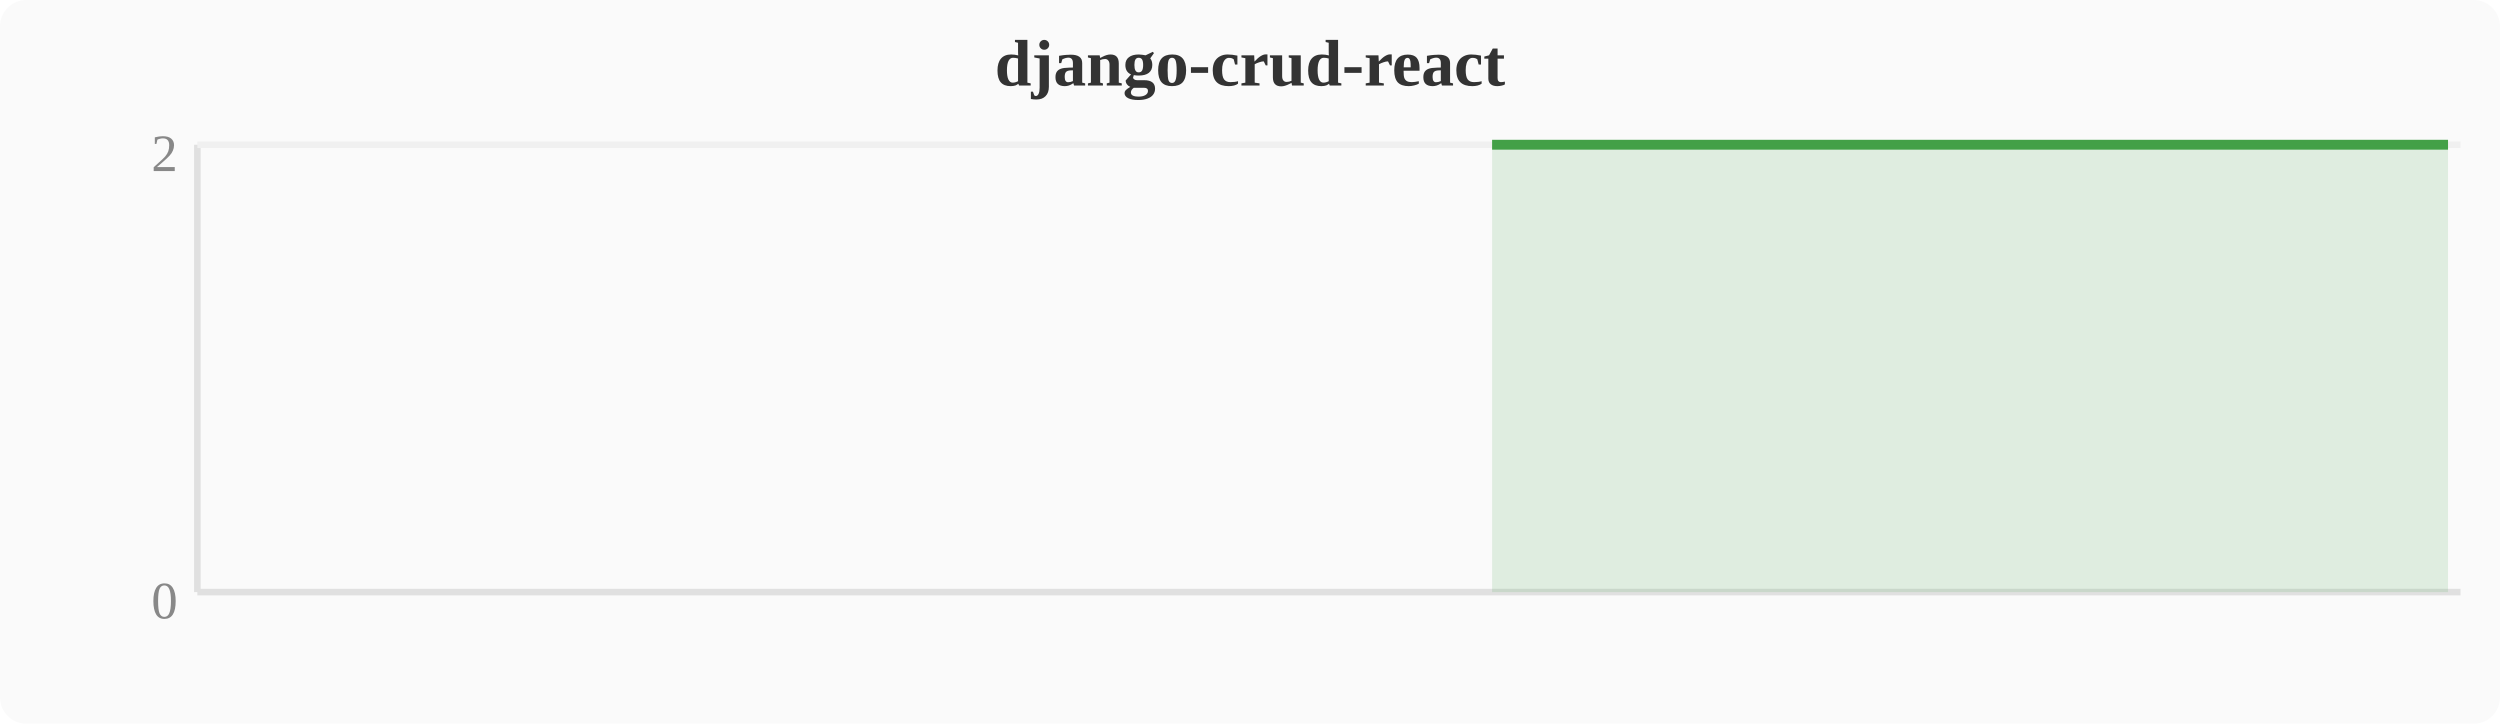
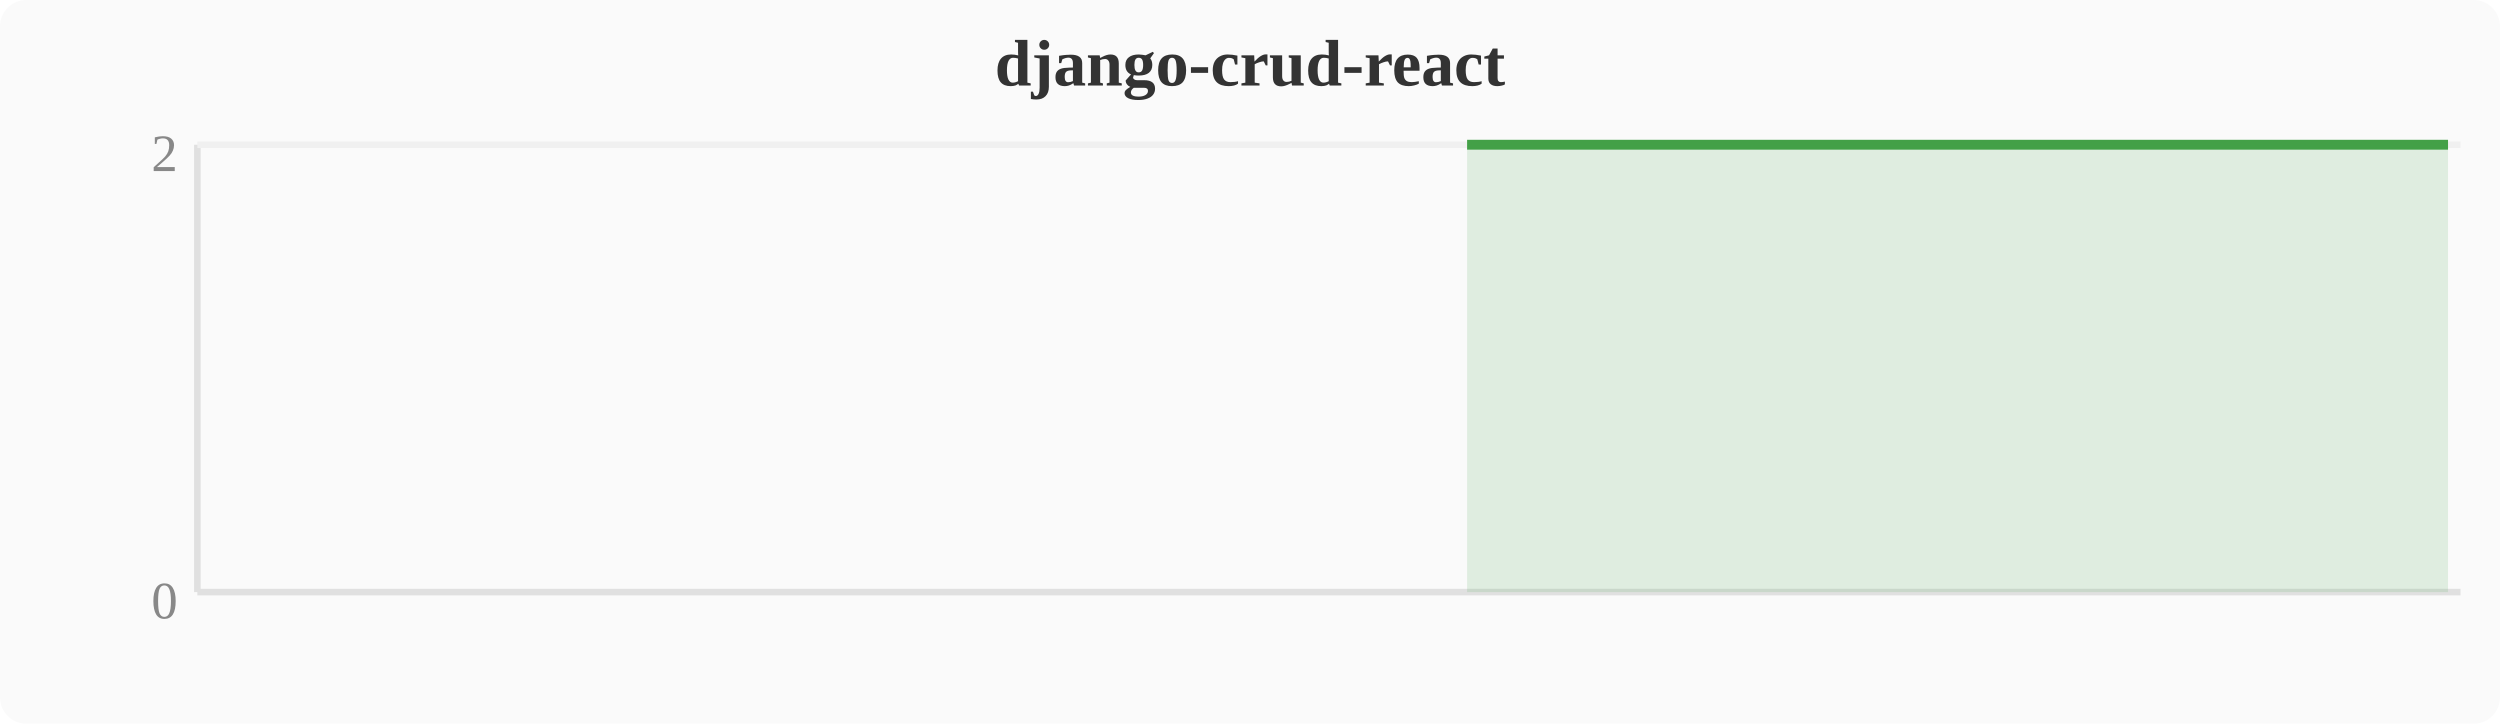
<svg xmlns="http://www.w3.org/2000/svg" width="380" height="110" viewBox="0 0 380 110">
  <rect width="380" height="110" fill="#fafafa" rx="4" />
  <text x="190" y="13" text-anchor="middle" font-size="10" font-weight="bold" fill="#333">django-crud-react</text>
  <line x1="30" y1="22" x2="30" y2="90" stroke="#e0e0e0" stroke-width="1" />
  <line x1="30" y1="90" x2="374" y2="90" stroke="#e0e0e0" stroke-width="1" />
  <line x1="30" y1="22" x2="374" y2="22" stroke="#f0f0f0" stroke-width="1" />
  <text x="27" y="94" text-anchor="end" font-size="8" fill="#888">0</text>
  <text x="27" y="26" text-anchor="end" font-size="8" fill="#888">2</text>
-   <polygon points="226.8,22.0 230.7,22.0 234.5,22.0 238.3,22.0 242.1,22.0 246.0,22.0 249.8,22.0 253.6,22.0 257.4,22.0 261.2,22.0 265.1,22.0 268.9,22.0 272.7,22.0 276.5,22.0 280.4,22.0 284.2,22.0 288.0,22.0 291.8,22.0 295.6,22.0 299.5,22.0 303.3,22.0 307.1,22.0 310.9,22.0 314.8,22.0 318.6,22.0 322.4,22.0 326.2,22.0 330.0,22.0 333.9,22.0 337.7,22.0 341.5,22.0 345.3,22.0 349.2,22.0 353.0,22.0 356.8,22.0 360.6,22.0 364.4,22.0 368.3,22.0 372.1,22.0 372.1,90 226.8,90" fill="#43a047" opacity="0.15" />
-   <polyline points="226.8,22.0 230.7,22.0 234.5,22.0 238.3,22.0 242.1,22.0 246.0,22.0 249.8,22.0 253.6,22.0 257.4,22.0 261.2,22.0 265.1,22.0 268.9,22.0 272.7,22.0 276.5,22.0 280.4,22.0 284.2,22.0 288.0,22.0 291.8,22.0 295.6,22.0 299.5,22.0 303.3,22.0 307.1,22.0 310.9,22.0 314.8,22.0 318.6,22.0 322.4,22.0 326.2,22.0 330.0,22.0 333.9,22.0 337.7,22.0 341.5,22.0 345.3,22.0 349.2,22.0 353.0,22.0 356.8,22.0 360.6,22.0 364.4,22.0 368.3,22.0 372.1,22.0" fill="none" stroke="#43a047" stroke-width="1.5" stroke-linejoin="round" />
+   <polygon points="223.0,22.0 226.8,22.0 230.7,22.0 234.5,22.0 238.3,22.0 242.1,22.0 246.0,22.0 249.8,22.0 253.6,22.0 257.4,22.0 261.2,22.0 265.1,22.0 268.9,22.0 272.7,22.0 276.5,22.0 280.4,22.0 284.2,22.0 288.0,22.0 291.8,22.0 295.6,22.0 299.5,22.0 303.3,22.0 307.1,22.0 310.9,22.0 314.8,22.0 318.6,22.0 322.4,22.0 326.2,22.0 330.0,22.0 333.9,22.0 337.7,22.0 341.5,22.0 345.3,22.0 349.2,22.0 353.0,22.0 356.8,22.0 360.6,22.0 364.4,22.0 368.3,22.0 372.1,22.0 372.1,90 223.0,90" fill="#43a047" opacity="0.15" />
+   <polyline points="223.0,22.0 226.8,22.0 230.7,22.0 234.5,22.0 238.3,22.0 242.1,22.0 246.0,22.0 249.8,22.0 253.6,22.0 257.4,22.0 261.2,22.0 265.1,22.0 268.9,22.0 272.7,22.0 276.5,22.0 280.4,22.0 284.2,22.0 288.0,22.0 291.8,22.0 295.6,22.0 299.5,22.0 303.3,22.0 307.1,22.0 310.9,22.0 314.8,22.0 318.6,22.0 322.4,22.0 326.2,22.0 330.0,22.0 333.9,22.0 337.7,22.0 341.5,22.0 345.3,22.0 349.2,22.0 353.0,22.0 356.8,22.0 360.6,22.0 364.4,22.0 368.3,22.0 372.1,22.0" fill="none" stroke="#43a047" stroke-width="1.5" stroke-linejoin="round" />
</svg>
